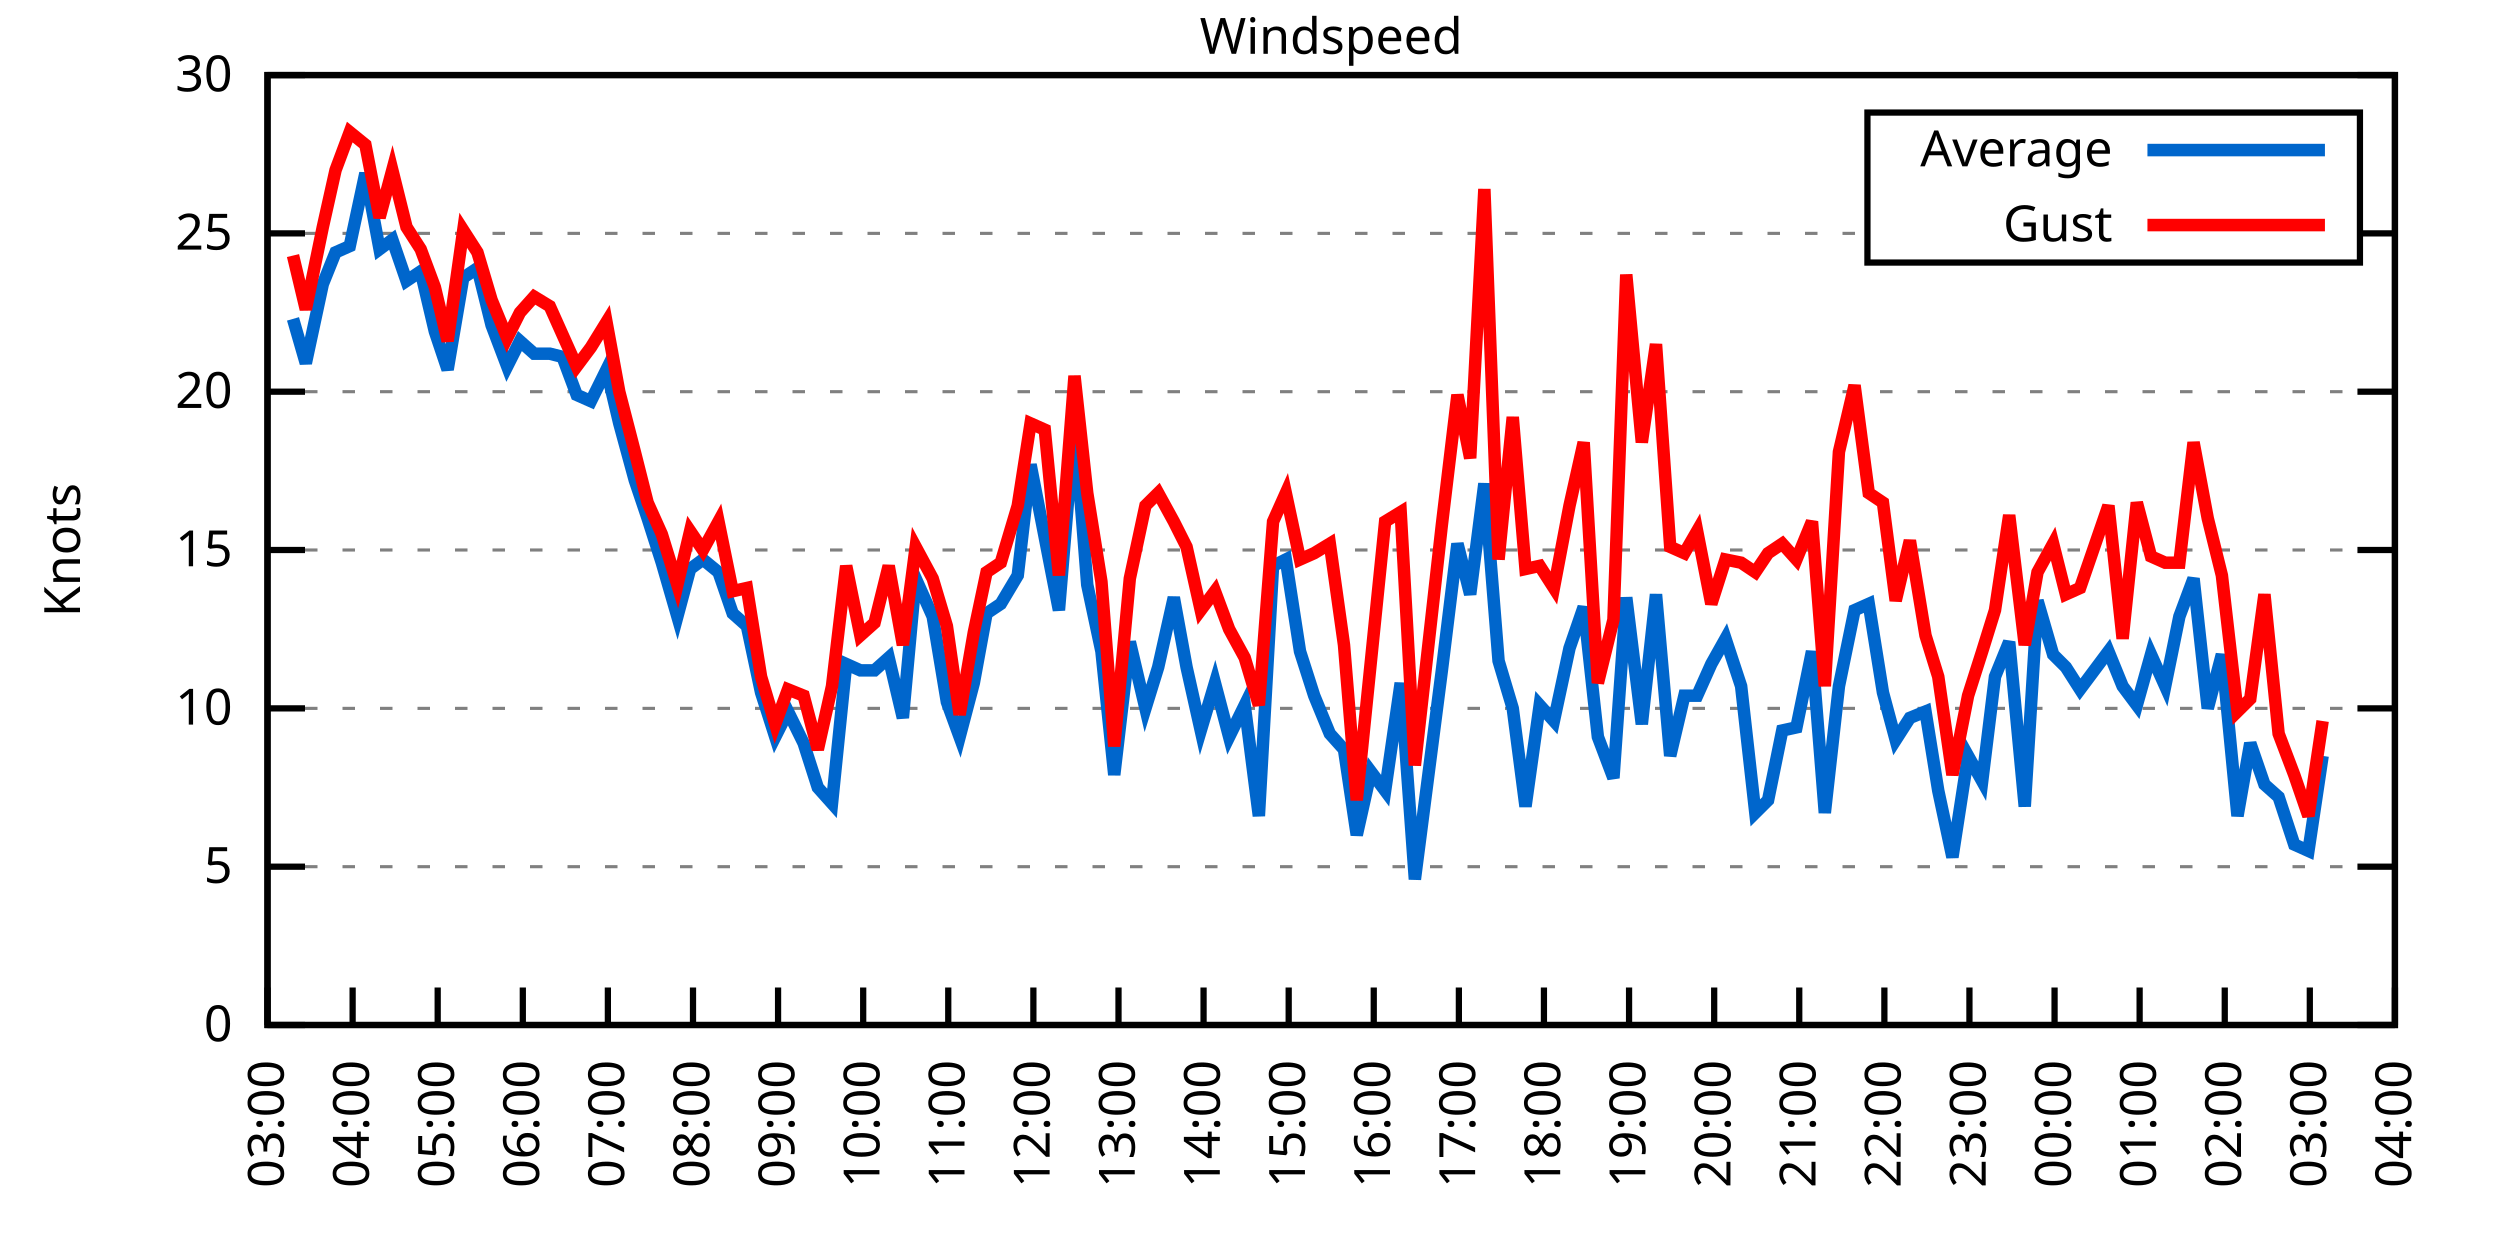
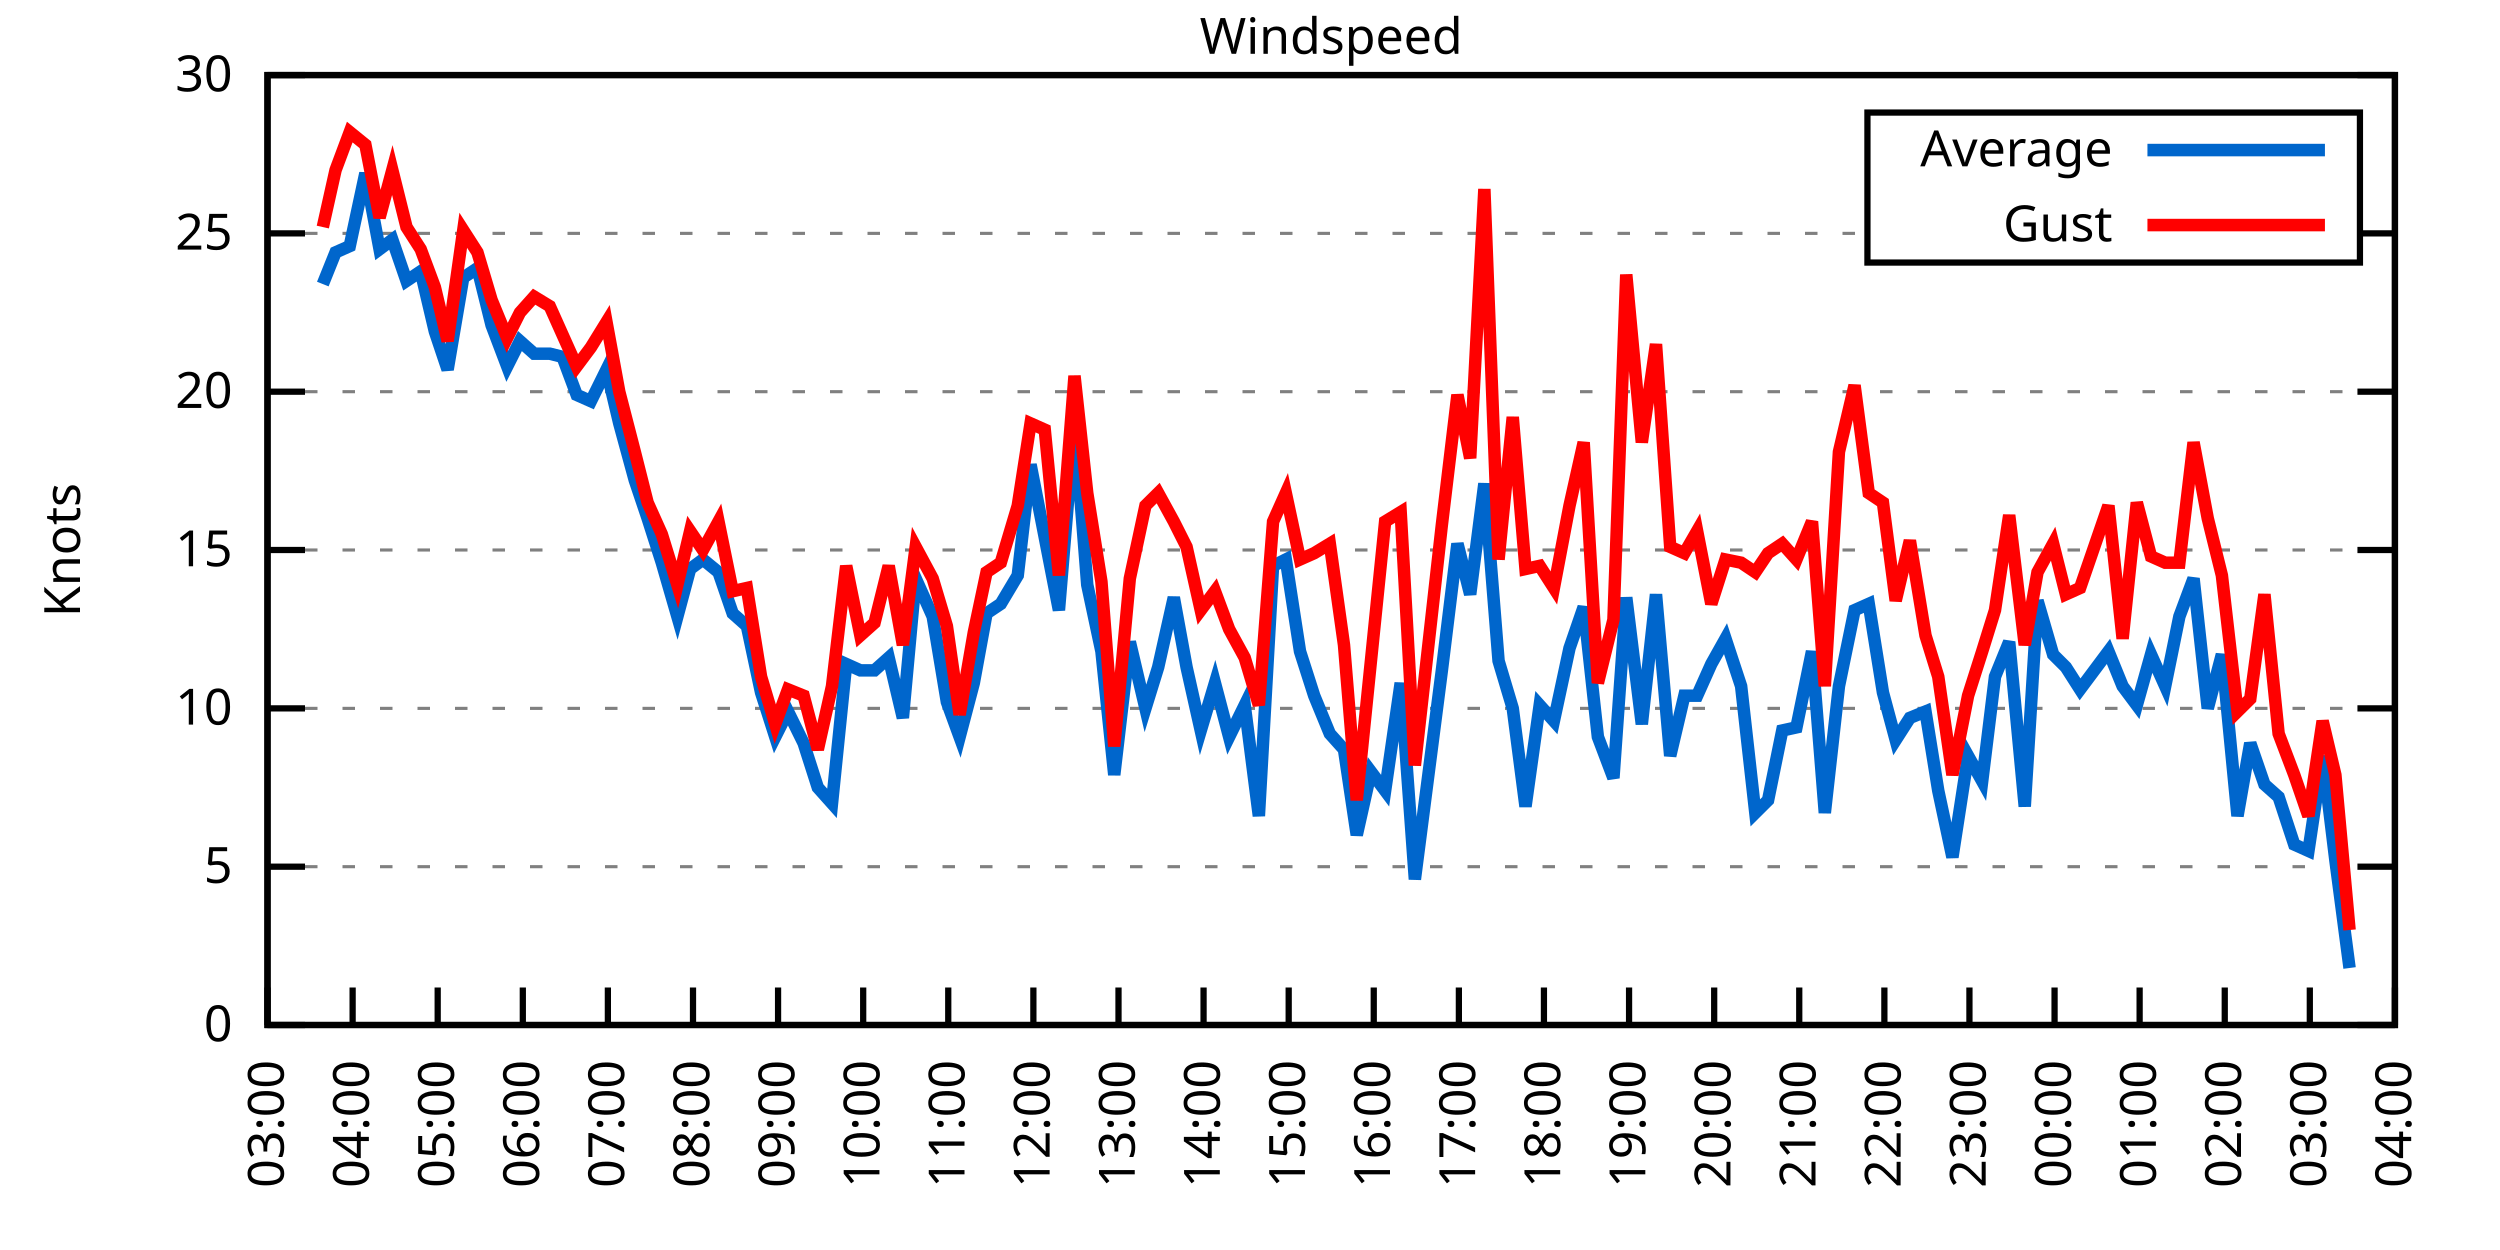
<svg xmlns="http://www.w3.org/2000/svg" xmlns:xlink="http://www.w3.org/1999/xlink" width="400" height="200" viewBox="0 0 400 200">
  <g id="gnuplot_canvas">
    <rect x="0" y="0" width="400" height="200" fill="none" />
    <defs>
      <circle id="gpDot" r="0.5" stroke-width="0.5" stroke="currentColor" />
      <path id="gpPt0" stroke-width="0.333" stroke="currentColor" d="M-1,0 h2 M0,-1 v2" />
      <path id="gpPt1" stroke-width="0.333" stroke="currentColor" d="M-1,-1 L1,1 M1,-1 L-1,1" />
      <path id="gpPt2" stroke-width="0.333" stroke="currentColor" d="M-1,0 L1,0 M0,-1 L0,1 M-1,-1 L1,1 M-1,1 L1,-1" />
      <rect id="gpPt3" stroke-width="0.333" stroke="currentColor" x="-1" y="-1" width="2" height="2" />
      <rect id="gpPt4" stroke-width="0.333" stroke="currentColor" fill="currentColor" x="-1" y="-1" width="2" height="2" />
      <circle id="gpPt5" stroke-width="0.333" stroke="currentColor" cx="0" cy="0" r="1" />
      <use xlink:href="#gpPt5" id="gpPt6" fill="currentColor" stroke="none" />
      <path id="gpPt7" stroke-width="0.333" stroke="currentColor" d="M0,-1.33 L-1.33,0.67 L1.33,0.67 z" />
      <use xlink:href="#gpPt7" id="gpPt8" fill="currentColor" stroke="none" />
      <use xlink:href="#gpPt7" id="gpPt9" stroke="currentColor" transform="rotate(180)" />
      <use xlink:href="#gpPt9" id="gpPt10" fill="currentColor" stroke="none" />
      <use xlink:href="#gpPt3" id="gpPt11" stroke="currentColor" transform="rotate(45)" />
      <use xlink:href="#gpPt11" id="gpPt12" fill="currentColor" stroke="none" />
      <path id="gpPt13" stroke-width="0.333" stroke="currentColor" d="M0,1.330 L1.265,0.411 L0.782,-1.067 L-0.782,-1.076 L-1.265,0.411 z" />
      <use xlink:href="#gpPt13" id="gpPt14" fill="currentColor" stroke="none" />
      <filter id="textbox" filterUnits="objectBoundingBox" x="0" y="0" height="1" width="1">
        <feFlood flood-color="white" flood-opacity="1" result="bgnd" />
        <feComposite in="SourceGraphic" in2="bgnd" operator="atop" />
      </filter>
      <filter id="greybox" filterUnits="objectBoundingBox" x="0" y="0" height="1" width="1">
        <feFlood flood-color="lightgrey" flood-opacity="1" result="grey" />
        <feComposite in="SourceGraphic" in2="grey" operator="atop" />
      </filter>
    </defs>
    <g fill="none" color="white" stroke="currentColor" stroke-width="1.00" stroke-linecap="butt" stroke-linejoin="miter">
</g>
    <g fill="none" color="black" stroke="currentColor" stroke-width="1.00" stroke-linecap="butt" stroke-linejoin="miter">
      <g stroke="none" shape-rendering="crispEdges">
        <polygon fill="rgb(255, 255, 255)" points="42.80,164.00 383.18,164.00 383.18,12.02 42.80,12.02 " />
      </g>
    </g>
    <g fill="none" color="black" stroke="currentColor" stroke-width="1.00" stroke-linecap="butt" stroke-linejoin="miter">
</g>
    <g fill="none" color="black" stroke="black" stroke-width="0.50" stroke-linecap="butt" stroke-linejoin="miter">
</g>
    <g fill="none" color="gray" stroke="currentColor" stroke-width="0.50" stroke-linecap="butt" stroke-linejoin="miter">
      <path stroke="gray" stroke-dasharray="2,4" class="gridline" d="M42.80,164.00 L383.19,164.00  " />
    </g>
    <g fill="none" color="gray" stroke="gray" stroke-width="1.00" stroke-linecap="butt" stroke-linejoin="miter">
</g>
    <g fill="none" color="black" stroke="currentColor" stroke-width="1.00" stroke-linecap="butt" stroke-linejoin="miter">
      <path stroke="black" d="M42.80,164.00 L48.80,164.00 M383.19,164.00 L377.19,164.00  " />
      <g transform="translate(37.20,166.60)" stroke="none" fill="black" font-family="Sans" font-size="8.00" text-anchor="end">
        <text>
          <tspan font-family="Sans"> 0</tspan>
        </text>
      </g>
    </g>
    <g fill="none" color="black" stroke="currentColor" stroke-width="1.00" stroke-linecap="butt" stroke-linejoin="miter">
</g>
    <g fill="none" color="black" stroke="black" stroke-width="0.50" stroke-linecap="butt" stroke-linejoin="miter">
</g>
    <g fill="none" color="gray" stroke="currentColor" stroke-width="0.50" stroke-linecap="butt" stroke-linejoin="miter">
      <path stroke="gray" stroke-dasharray="2,4" class="gridline" d="M42.80,138.67 L383.19,138.67  " />
    </g>
    <g fill="none" color="gray" stroke="gray" stroke-width="1.00" stroke-linecap="butt" stroke-linejoin="miter">
</g>
    <g fill="none" color="black" stroke="currentColor" stroke-width="1.00" stroke-linecap="butt" stroke-linejoin="miter">
      <path stroke="black" d="M42.80,138.67 L48.80,138.67 M383.19,138.67 L377.19,138.67  " />
      <g transform="translate(37.20,141.27)" stroke="none" fill="black" font-family="Sans" font-size="8.00" text-anchor="end">
        <text>
          <tspan font-family="Sans"> 5</tspan>
        </text>
      </g>
    </g>
    <g fill="none" color="black" stroke="currentColor" stroke-width="1.00" stroke-linecap="butt" stroke-linejoin="miter">
</g>
    <g fill="none" color="black" stroke="black" stroke-width="0.50" stroke-linecap="butt" stroke-linejoin="miter">
</g>
    <g fill="none" color="gray" stroke="currentColor" stroke-width="0.50" stroke-linecap="butt" stroke-linejoin="miter">
      <path stroke="gray" stroke-dasharray="2,4" class="gridline" d="M42.80,113.34 L383.19,113.34  " />
    </g>
    <g fill="none" color="gray" stroke="gray" stroke-width="1.00" stroke-linecap="butt" stroke-linejoin="miter">
</g>
    <g fill="none" color="black" stroke="currentColor" stroke-width="1.00" stroke-linecap="butt" stroke-linejoin="miter">
      <path stroke="black" d="M42.80,113.34 L48.80,113.34 M383.19,113.34 L377.19,113.34  " />
      <g transform="translate(37.20,115.94)" stroke="none" fill="black" font-family="Sans" font-size="8.00" text-anchor="end">
        <text>
          <tspan font-family="Sans"> 10</tspan>
        </text>
      </g>
    </g>
    <g fill="none" color="black" stroke="currentColor" stroke-width="1.00" stroke-linecap="butt" stroke-linejoin="miter">
</g>
    <g fill="none" color="black" stroke="black" stroke-width="0.50" stroke-linecap="butt" stroke-linejoin="miter">
</g>
    <g fill="none" color="gray" stroke="currentColor" stroke-width="0.50" stroke-linecap="butt" stroke-linejoin="miter">
      <path stroke="gray" stroke-dasharray="2,4" class="gridline" d="M42.80,88.00 L383.19,88.00  " />
    </g>
    <g fill="none" color="gray" stroke="gray" stroke-width="1.00" stroke-linecap="butt" stroke-linejoin="miter">
</g>
    <g fill="none" color="black" stroke="currentColor" stroke-width="1.00" stroke-linecap="butt" stroke-linejoin="miter">
      <path stroke="black" d="M42.80,88.00 L48.80,88.00 M383.19,88.00 L377.19,88.00  " />
      <g transform="translate(37.20,90.60)" stroke="none" fill="black" font-family="Sans" font-size="8.00" text-anchor="end">
        <text>
          <tspan font-family="Sans"> 15</tspan>
        </text>
      </g>
    </g>
    <g fill="none" color="black" stroke="currentColor" stroke-width="1.00" stroke-linecap="butt" stroke-linejoin="miter">
</g>
    <g fill="none" color="black" stroke="black" stroke-width="0.50" stroke-linecap="butt" stroke-linejoin="miter">
</g>
    <g fill="none" color="gray" stroke="currentColor" stroke-width="0.50" stroke-linecap="butt" stroke-linejoin="miter">
      <path stroke="gray" stroke-dasharray="2,4" class="gridline" d="M42.80,62.67 L383.19,62.67  " />
    </g>
    <g fill="none" color="gray" stroke="gray" stroke-width="1.00" stroke-linecap="butt" stroke-linejoin="miter">
</g>
    <g fill="none" color="black" stroke="currentColor" stroke-width="1.00" stroke-linecap="butt" stroke-linejoin="miter">
      <path stroke="black" d="M42.80,62.67 L48.80,62.67 M383.19,62.67 L377.19,62.67  " />
      <g transform="translate(37.20,65.27)" stroke="none" fill="black" font-family="Sans" font-size="8.00" text-anchor="end">
        <text>
          <tspan font-family="Sans"> 20</tspan>
        </text>
      </g>
    </g>
    <g fill="none" color="black" stroke="currentColor" stroke-width="1.00" stroke-linecap="butt" stroke-linejoin="miter">
</g>
    <g fill="none" color="black" stroke="black" stroke-width="0.50" stroke-linecap="butt" stroke-linejoin="miter">
</g>
    <g fill="none" color="gray" stroke="currentColor" stroke-width="0.50" stroke-linecap="butt" stroke-linejoin="miter">
      <path stroke="gray" stroke-dasharray="2,4" class="gridline" d="M42.80,37.34 L298.79,37.34 M377.59,37.34 L383.19,37.34  " />
    </g>
    <g fill="none" color="gray" stroke="gray" stroke-width="1.00" stroke-linecap="butt" stroke-linejoin="miter">
</g>
    <g fill="none" color="black" stroke="currentColor" stroke-width="1.00" stroke-linecap="butt" stroke-linejoin="miter">
      <path stroke="black" d="M42.80,37.34 L48.80,37.34 M383.19,37.34 L377.19,37.34  " />
      <g transform="translate(37.20,39.94)" stroke="none" fill="black" font-family="Sans" font-size="8.00" text-anchor="end">
        <text>
          <tspan font-family="Sans"> 25</tspan>
        </text>
      </g>
    </g>
    <g fill="none" color="black" stroke="currentColor" stroke-width="1.00" stroke-linecap="butt" stroke-linejoin="miter">
</g>
    <g fill="none" color="black" stroke="black" stroke-width="0.50" stroke-linecap="butt" stroke-linejoin="miter">
</g>
    <g fill="none" color="gray" stroke="currentColor" stroke-width="0.50" stroke-linecap="butt" stroke-linejoin="miter">
      <path stroke="gray" stroke-dasharray="2,4" class="gridline" d="M42.80,12.01 L383.19,12.01  " />
    </g>
    <g fill="none" color="gray" stroke="gray" stroke-width="1.00" stroke-linecap="butt" stroke-linejoin="miter">
</g>
    <g fill="none" color="black" stroke="currentColor" stroke-width="1.00" stroke-linecap="butt" stroke-linejoin="miter">
      <path stroke="black" d="M42.80,12.01 L48.80,12.01 M383.19,12.01 L377.19,12.01  " />
      <g transform="translate(37.20,14.61)" stroke="none" fill="black" font-family="Sans" font-size="8.00" text-anchor="end">
        <text>
          <tspan font-family="Sans"> 30</tspan>
        </text>
      </g>
    </g>
    <g fill="none" color="black" stroke="currentColor" stroke-width="1.00" stroke-linecap="butt" stroke-linejoin="miter">
      <path stroke="black" d="M42.80,164.00 L42.80,158.00  " />
      <g transform="translate(45.40,169.60) rotate(270.00)" stroke="none" fill="black" font-family="Sans" font-size="8.00" text-anchor="end">
        <text>
          <tspan font-family="Sans">03:00</tspan>
        </text>
      </g>
    </g>
    <g fill="none" color="black" stroke="currentColor" stroke-width="1.00" stroke-linecap="butt" stroke-linejoin="miter">
      <path stroke="black" d="M56.42,164.00 L56.42,158.00  " />
      <g transform="translate(59.02,169.60) rotate(270.00)" stroke="none" fill="black" font-family="Sans" font-size="8.00" text-anchor="end">
        <text>
          <tspan font-family="Sans">04:00</tspan>
        </text>
      </g>
    </g>
    <g fill="none" color="black" stroke="currentColor" stroke-width="1.00" stroke-linecap="butt" stroke-linejoin="miter">
      <path stroke="black" d="M70.03,164.00 L70.03,158.00  " />
      <g transform="translate(72.63,169.60) rotate(270.00)" stroke="none" fill="black" font-family="Sans" font-size="8.00" text-anchor="end">
        <text>
          <tspan font-family="Sans">05:00</tspan>
        </text>
      </g>
    </g>
    <g fill="none" color="black" stroke="currentColor" stroke-width="1.00" stroke-linecap="butt" stroke-linejoin="miter">
      <path stroke="black" d="M83.65,164.00 L83.65,158.00  " />
      <g transform="translate(86.25,169.60) rotate(270.00)" stroke="none" fill="black" font-family="Sans" font-size="8.00" text-anchor="end">
        <text>
          <tspan font-family="Sans">06:00</tspan>
        </text>
      </g>
    </g>
    <g fill="none" color="black" stroke="currentColor" stroke-width="1.00" stroke-linecap="butt" stroke-linejoin="miter">
      <path stroke="black" d="M97.26,164.00 L97.26,158.00  " />
      <g transform="translate(99.86,169.60) rotate(270.00)" stroke="none" fill="black" font-family="Sans" font-size="8.00" text-anchor="end">
        <text>
          <tspan font-family="Sans">07:00</tspan>
        </text>
      </g>
    </g>
    <g fill="none" color="black" stroke="currentColor" stroke-width="1.00" stroke-linecap="butt" stroke-linejoin="miter">
      <path stroke="black" d="M110.88,164.00 L110.88,158.00  " />
      <g transform="translate(113.48,169.60) rotate(270.00)" stroke="none" fill="black" font-family="Sans" font-size="8.00" text-anchor="end">
        <text>
          <tspan font-family="Sans">08:00</tspan>
        </text>
      </g>
    </g>
    <g fill="none" color="black" stroke="currentColor" stroke-width="1.00" stroke-linecap="butt" stroke-linejoin="miter">
      <path stroke="black" d="M124.49,164.00 L124.49,158.00  " />
      <g transform="translate(127.09,169.60) rotate(270.00)" stroke="none" fill="black" font-family="Sans" font-size="8.00" text-anchor="end">
        <text>
          <tspan font-family="Sans">09:00</tspan>
        </text>
      </g>
    </g>
    <g fill="none" color="black" stroke="currentColor" stroke-width="1.00" stroke-linecap="butt" stroke-linejoin="miter">
      <path stroke="black" d="M138.11,164.00 L138.11,158.00  " />
      <g transform="translate(140.71,169.60) rotate(270.00)" stroke="none" fill="black" font-family="Sans" font-size="8.00" text-anchor="end">
        <text>
          <tspan font-family="Sans">10:00</tspan>
        </text>
      </g>
    </g>
    <g fill="none" color="black" stroke="currentColor" stroke-width="1.00" stroke-linecap="butt" stroke-linejoin="miter">
      <path stroke="black" d="M151.72,164.00 L151.72,158.00  " />
      <g transform="translate(154.32,169.60) rotate(270.00)" stroke="none" fill="black" font-family="Sans" font-size="8.00" text-anchor="end">
        <text>
          <tspan font-family="Sans">11:00</tspan>
        </text>
      </g>
    </g>
    <g fill="none" color="black" stroke="currentColor" stroke-width="1.00" stroke-linecap="butt" stroke-linejoin="miter">
      <path stroke="black" d="M165.34,164.00 L165.34,158.00  " />
      <g transform="translate(167.94,169.60) rotate(270.00)" stroke="none" fill="black" font-family="Sans" font-size="8.00" text-anchor="end">
        <text>
          <tspan font-family="Sans">12:00</tspan>
        </text>
      </g>
    </g>
    <g fill="none" color="black" stroke="currentColor" stroke-width="1.00" stroke-linecap="butt" stroke-linejoin="miter">
      <path stroke="black" d="M178.96,164.00 L178.96,158.00  " />
      <g transform="translate(181.56,169.60) rotate(270.00)" stroke="none" fill="black" font-family="Sans" font-size="8.00" text-anchor="end">
        <text>
          <tspan font-family="Sans">13:00</tspan>
        </text>
      </g>
    </g>
    <g fill="none" color="black" stroke="currentColor" stroke-width="1.00" stroke-linecap="butt" stroke-linejoin="miter">
      <path stroke="black" d="M192.57,164.00 L192.57,158.00  " />
      <g transform="translate(195.17,169.60) rotate(270.00)" stroke="none" fill="black" font-family="Sans" font-size="8.00" text-anchor="end">
        <text>
          <tspan font-family="Sans">14:00</tspan>
        </text>
      </g>
    </g>
    <g fill="none" color="black" stroke="currentColor" stroke-width="1.00" stroke-linecap="butt" stroke-linejoin="miter">
      <path stroke="black" d="M206.19,164.00 L206.19,158.00  " />
      <g transform="translate(208.79,169.60) rotate(270.00)" stroke="none" fill="black" font-family="Sans" font-size="8.00" text-anchor="end">
        <text>
          <tspan font-family="Sans">15:00</tspan>
        </text>
      </g>
    </g>
    <g fill="none" color="black" stroke="currentColor" stroke-width="1.00" stroke-linecap="butt" stroke-linejoin="miter">
      <path stroke="black" d="M219.80,164.00 L219.80,158.00  " />
      <g transform="translate(222.40,169.60) rotate(270.00)" stroke="none" fill="black" font-family="Sans" font-size="8.00" text-anchor="end">
        <text>
          <tspan font-family="Sans">16:00</tspan>
        </text>
      </g>
    </g>
    <g fill="none" color="black" stroke="currentColor" stroke-width="1.00" stroke-linecap="butt" stroke-linejoin="miter">
      <path stroke="black" d="M233.42,164.00 L233.42,158.00  " />
      <g transform="translate(236.02,169.60) rotate(270.00)" stroke="none" fill="black" font-family="Sans" font-size="8.00" text-anchor="end">
        <text>
          <tspan font-family="Sans">17:00</tspan>
        </text>
      </g>
    </g>
    <g fill="none" color="black" stroke="currentColor" stroke-width="1.00" stroke-linecap="butt" stroke-linejoin="miter">
      <path stroke="black" d="M247.03,164.00 L247.03,158.00  " />
      <g transform="translate(249.63,169.60) rotate(270.00)" stroke="none" fill="black" font-family="Sans" font-size="8.00" text-anchor="end">
        <text>
          <tspan font-family="Sans">18:00</tspan>
        </text>
      </g>
    </g>
    <g fill="none" color="black" stroke="currentColor" stroke-width="1.00" stroke-linecap="butt" stroke-linejoin="miter">
      <path stroke="black" d="M260.65,164.00 L260.65,158.00  " />
      <g transform="translate(263.25,169.60) rotate(270.00)" stroke="none" fill="black" font-family="Sans" font-size="8.00" text-anchor="end">
        <text>
          <tspan font-family="Sans">19:00</tspan>
        </text>
      </g>
    </g>
    <g fill="none" color="black" stroke="currentColor" stroke-width="1.00" stroke-linecap="butt" stroke-linejoin="miter">
      <path stroke="black" d="M274.27,164.00 L274.27,158.00  " />
      <g transform="translate(276.87,169.60) rotate(270.00)" stroke="none" fill="black" font-family="Sans" font-size="8.00" text-anchor="end">
        <text>
          <tspan font-family="Sans">20:00</tspan>
        </text>
      </g>
    </g>
    <g fill="none" color="black" stroke="currentColor" stroke-width="1.00" stroke-linecap="butt" stroke-linejoin="miter">
      <path stroke="black" d="M287.88,164.00 L287.88,158.00  " />
      <g transform="translate(290.48,169.60) rotate(270.00)" stroke="none" fill="black" font-family="Sans" font-size="8.00" text-anchor="end">
        <text>
          <tspan font-family="Sans">21:00</tspan>
        </text>
      </g>
    </g>
    <g fill="none" color="black" stroke="currentColor" stroke-width="1.00" stroke-linecap="butt" stroke-linejoin="miter">
      <path stroke="black" d="M301.50,164.00 L301.50,158.00  " />
      <g transform="translate(304.10,169.60) rotate(270.00)" stroke="none" fill="black" font-family="Sans" font-size="8.00" text-anchor="end">
        <text>
          <tspan font-family="Sans">22:00</tspan>
        </text>
      </g>
    </g>
    <g fill="none" color="black" stroke="currentColor" stroke-width="1.00" stroke-linecap="butt" stroke-linejoin="miter">
      <path stroke="black" d="M315.11,164.00 L315.11,158.00  " />
      <g transform="translate(317.71,169.60) rotate(270.00)" stroke="none" fill="black" font-family="Sans" font-size="8.00" text-anchor="end">
        <text>
          <tspan font-family="Sans">23:00</tspan>
        </text>
      </g>
    </g>
    <g fill="none" color="black" stroke="currentColor" stroke-width="1.00" stroke-linecap="butt" stroke-linejoin="miter">
      <path stroke="black" d="M328.73,164.00 L328.73,158.00  " />
      <g transform="translate(331.33,169.60) rotate(270.00)" stroke="none" fill="black" font-family="Sans" font-size="8.00" text-anchor="end">
        <text>
          <tspan font-family="Sans">00:00</tspan>
        </text>
      </g>
    </g>
    <g fill="none" color="black" stroke="currentColor" stroke-width="1.00" stroke-linecap="butt" stroke-linejoin="miter">
      <path stroke="black" d="M342.34,164.00 L342.34,158.00  " />
      <g transform="translate(344.94,169.60) rotate(270.00)" stroke="none" fill="black" font-family="Sans" font-size="8.00" text-anchor="end">
        <text>
          <tspan font-family="Sans">01:00</tspan>
        </text>
      </g>
    </g>
    <g fill="none" color="black" stroke="currentColor" stroke-width="1.00" stroke-linecap="butt" stroke-linejoin="miter">
      <path stroke="black" d="M355.96,164.00 L355.96,158.00  " />
      <g transform="translate(358.56,169.60) rotate(270.00)" stroke="none" fill="black" font-family="Sans" font-size="8.00" text-anchor="end">
        <text>
          <tspan font-family="Sans">02:00</tspan>
        </text>
      </g>
    </g>
    <g fill="none" color="black" stroke="currentColor" stroke-width="1.00" stroke-linecap="butt" stroke-linejoin="miter">
      <path stroke="black" d="M369.57,164.00 L369.57,158.00  " />
      <g transform="translate(372.17,169.60) rotate(270.00)" stroke="none" fill="black" font-family="Sans" font-size="8.00" text-anchor="end">
        <text>
          <tspan font-family="Sans">03:00</tspan>
        </text>
      </g>
    </g>
    <g fill="none" color="black" stroke="currentColor" stroke-width="1.00" stroke-linecap="butt" stroke-linejoin="miter">
      <path stroke="black" d="M383.19,164.00 L383.19,158.00  " />
      <g transform="translate(385.79,169.60) rotate(270.00)" stroke="none" fill="black" font-family="Sans" font-size="8.00" text-anchor="end">
        <text>
          <tspan font-family="Sans">04:00</tspan>
        </text>
      </g>
    </g>
    <g fill="none" color="black" stroke="currentColor" stroke-width="1.00" stroke-linecap="butt" stroke-linejoin="miter">
</g>
    <g fill="none" color="black" stroke="currentColor" stroke-width="1.00" stroke-linecap="butt" stroke-linejoin="miter">
      <path stroke="black" d="M42.80,12.01 L42.80,164.00 L383.19,164.00 L383.19,12.01 L42.80,12.01 Z  " />
    </g>
    <g fill="none" color="black" stroke="currentColor" stroke-width="1.00" stroke-linecap="butt" stroke-linejoin="miter">
</g>
    <g fill="none" color="black" stroke="currentColor" stroke-width="1.00" stroke-linecap="butt" stroke-linejoin="miter">
      <path stroke="black" d="M298.79,42.01 L298.79,18.01 L377.59,18.01 L377.59,42.01 L298.79,42.01 Z  " />
    </g>
    <g id="Windspeed_plot_1">
      <g fill="none" color="white" stroke="black" stroke-width="2.00" stroke-linecap="butt" stroke-linejoin="miter">
</g>
      <g fill="none" color="black" stroke="currentColor" stroke-width="2.00" stroke-linecap="butt" stroke-linejoin="miter">
        <g transform="translate(337.99,26.61)" stroke="none" fill="black" font-family="Sans" font-size="8.00" text-anchor="end">
          <text>
            <tspan font-family="Sans">Average</tspan>
          </text>
        </g>
      </g>
      <g fill="none" color="black" stroke="currentColor" stroke-width="2.00" stroke-linecap="butt" stroke-linejoin="miter">
-         <path stroke="rgb(  0, 102, 204)" d="M343.59,24.01 L371.99,24.01 M46.88,51.02 L48.93,58.11 L51.65,45.45 L53.69,40.38 L55.96,39.37 L58.46,27.72   L60.73,39.87 L62.77,38.35 L65.04,44.94 L67.31,43.42 L69.58,53.05 L71.62,59.13 L74.12,44.43 L76.39,42.91   L78.65,52.03 L81.15,58.62 L83.19,54.57 L85.46,56.59 L87.96,56.59 L90.00,57.10 L92.27,63.18 L94.54,64.19   L97.04,59.13 L99.08,67.74 L101.57,76.86 L103.62,82.94 L105.89,90.03 L108.38,98.64 L110.42,91.04 L112.47,89.52   L114.96,91.55 L117.23,98.14 L119.50,100.16 L121.77,110.80 L124.04,117.90 L126.08,113.84 L128.58,118.91 L130.85,126.00   L133.12,128.54 L135.39,106.24 L137.66,107.26 L139.92,107.26 L142.19,105.23 L144.46,114.86 L146.51,92.56 L149.23,98.64   L151.50,112.32 L153.54,117.90 L155.81,109.28 L157.85,98.14 L160.12,96.62 L162.84,92.06 L164.89,74.33 L167.16,85.98   L169.43,97.63 L171.92,67.74 L173.96,93.58 L176.23,104.22 L178.28,123.98 L180.77,102.70 L183.27,113.34 L185.31,106.75   L187.81,95.60 L189.85,106.75 L192.12,116.88 L194.39,109.28 L196.66,117.90 L199.15,112.83 L201.42,130.56 L203.69,90.54   L205.73,89.52 L208.00,104.22 L210.27,111.31 L212.77,117.39 L215.04,119.92 L217.08,133.60 L219.35,123.47 L221.62,126.51   L224.11,109.28 L226.38,140.69 L230.70,107.26 L233.19,86.99 L235.23,95.10 L237.50,77.37 L239.77,105.74 L242.04,113.34   L244.08,129.04 L246.35,112.83 L248.62,115.36 L251.12,103.71 L253.39,97.12 L255.66,117.90 L258.15,124.48 L260.20,95.60   L262.69,115.87 L264.96,95.10 L267.23,120.94 L269.50,111.31 L271.54,111.31 L273.81,106.24 L276.08,102.19 L278.58,109.79   L280.85,130.06 L282.89,128.03 L285.16,116.88 L287.43,116.38 L289.92,104.22 L291.97,130.06 L294.23,109.79 L296.73,97.63   L299.00,96.62 L301.27,110.80 L303.31,118.40 L305.58,114.86 L308.08,113.84 L310.12,126.51 L312.39,137.15 L314.89,120.94   L317.15,124.99 L319.20,108.27 L321.47,102.70 L323.96,129.04 L326.00,96.11 L328.50,104.72 L330.54,106.75 L332.81,110.30   L337.35,104.22 L339.62,109.79 L341.89,112.83 L344.16,104.72 L346.43,109.79 L348.70,98.64 L350.97,92.56 L353.24,113.34   L355.50,104.72 L358.00,130.56 L360.04,118.91 L362.31,125.50 L364.58,127.52 L367.08,135.12 L369.35,136.14 L371.62,120.94    " />
+         <path stroke="rgb(  0, 102, 204)" d="M343.59,24.01 L371.99,24.01 M51.65,45.45 L53.69,40.38 L55.96,39.37 L58.46,27.72 L60.73,39.87 L62.77,38.35   L65.04,44.94 L67.31,43.42 L69.58,53.05 L71.62,59.13 L74.12,44.43 L76.39,42.91 L78.65,52.03 L81.15,58.62   L83.19,54.57 L85.46,56.59 L87.96,56.59 L90.00,57.10 L92.27,63.18 L94.54,64.19 L97.04,59.13 L99.08,67.74   L101.57,76.86 L103.62,82.94 L105.89,90.03 L108.38,98.64 L110.42,91.04 L112.47,89.52 L114.96,91.55 L117.23,98.14   L119.50,100.16 L121.77,110.80 L124.04,117.90 L126.08,113.84 L128.58,118.91 L130.85,126.00 L133.12,128.54 L135.39,106.24   L137.66,107.26 L139.92,107.26 L142.19,105.23 L144.46,114.86 L146.51,92.56 L149.23,98.64 L151.50,112.32 L153.54,117.90   L155.81,109.28 L157.85,98.14 L160.12,96.62 L162.84,92.06 L164.89,74.33 L167.16,85.98 L169.43,97.63 L171.92,67.74   L173.96,93.58 L176.23,104.22 L178.28,123.98 L180.77,102.70 L183.27,113.34 L185.31,106.75 L187.81,95.60 L189.85,106.75   L192.12,116.88 L194.39,109.28 L196.66,117.90 L199.15,112.83 L201.42,130.56 L203.69,90.54 L205.73,89.52 L208.00,104.22   L210.27,111.31 L212.77,117.39 L215.04,119.92 L217.08,133.60 L219.35,123.47 L221.62,126.51 L224.11,109.28 L226.38,140.69   L230.70,107.26 L233.19,86.99 L235.23,95.10 L237.50,77.37 L239.77,105.74 L242.04,113.34 L244.08,129.04 L246.35,112.83   L248.62,115.36 L251.12,103.71 L253.39,97.12 L255.66,117.90 L258.15,124.48 L260.20,95.60 L262.69,115.87 L264.96,95.10   L267.23,120.94 L269.50,111.31 L271.54,111.31 L273.81,106.24 L276.08,102.19 L278.58,109.79 L280.85,130.06 L282.89,128.03   L285.16,116.88 L287.43,116.38 L289.92,104.22 L291.97,130.06 L294.23,109.79 L296.73,97.63 L299.00,96.62 L301.27,110.80   L303.31,118.40 L305.58,114.86 L308.08,113.84 L310.12,126.51 L312.39,137.15 L314.89,120.94 L317.15,124.99 L319.20,108.27   L321.47,102.70 L323.96,129.04 L326.00,96.11 L328.50,104.72 L330.54,106.75 L332.81,110.30 L337.35,104.22 L339.62,109.79   L341.89,112.83 L344.16,104.72 L346.43,109.79 L348.70,98.64 L350.97,92.56 L353.24,113.34 L355.50,104.72 L358.00,130.56   L360.04,118.91 L362.31,125.50 L364.58,127.52 L367.08,135.12 L369.35,136.14 L371.62,120.94 L373.66,137.66 L375.93,154.88    " />
      </g>
    </g>
    <g id="Windspeed_plot_2">
      <g fill="none" color="black" stroke="currentColor" stroke-width="2.00" stroke-linecap="butt" stroke-linejoin="miter">
        <g transform="translate(337.99,38.61)" stroke="none" fill="black" font-family="Sans" font-size="8.00" text-anchor="end">
          <text>
            <tspan font-family="Sans">Gust</tspan>
          </text>
        </g>
      </g>
      <g fill="none" color="black" stroke="currentColor" stroke-width="2.00" stroke-linecap="butt" stroke-linejoin="miter">
-         <path stroke="rgb(255,   0,   0)" d="M343.59,36.01 L371.99,36.01 M46.88,40.89 L48.93,49.50 L51.65,36.33 L53.69,27.21 L55.96,21.13 L58.46,23.16   L60.73,34.81 L62.77,27.21 L65.04,36.33 L67.31,39.87 L69.58,45.95 L71.62,54.57 L74.12,36.84 L76.39,40.38   L78.65,47.98 L81.15,54.06 L83.19,50.01 L85.46,47.47 L87.96,48.99 L90.00,53.55 L92.27,58.62 L94.54,55.58   L97.04,51.53 L99.08,62.67 L101.57,72.30 L103.62,80.41 L105.89,85.47 L108.38,93.58 L110.42,84.97 L112.47,88.00   L114.96,83.45 L117.23,94.59 L119.50,94.08 L121.77,108.27 L124.04,115.87 L126.08,110.30 L128.58,111.31 L130.85,119.92   L133.12,109.79 L135.39,90.54 L137.66,101.68 L139.92,99.66 L142.19,90.54 L144.46,103.20 L146.51,87.50 L149.23,92.56   L151.50,100.16 L153.54,114.35 L155.81,101.18 L157.85,91.55 L160.12,90.03 L162.84,80.91 L164.89,67.74 L167.16,68.75   L169.43,92.06 L171.92,60.14 L173.96,78.89 L176.23,93.07 L178.28,119.42 L180.77,92.56 L183.27,80.91 L185.31,78.89   L187.81,83.45 L189.85,87.50 L192.12,97.63 L194.39,94.59 L196.66,100.67 L199.15,105.23 L201.42,112.83 L203.69,83.45   L205.73,78.89 L208.00,89.52 L210.27,88.51 L212.77,86.99 L215.04,103.20 L217.08,128.03 L219.35,105.74 L221.62,83.45   L224.11,81.93 L226.38,122.46 L230.70,83.95 L233.19,63.18 L235.23,73.31 L237.50,30.25 L239.77,89.52 L242.04,66.73   L244.08,91.04 L246.35,90.54 L248.62,94.08 L251.12,80.91 L253.39,70.78 L255.66,109.28 L258.15,99.15 L260.20,43.93   L262.69,70.78 L264.96,55.07 L267.23,87.50 L269.50,88.51 L271.54,84.97 L273.81,96.62 L276.08,89.52 L278.58,90.03   L280.85,91.55 L282.89,88.51 L285.16,86.99 L287.43,89.52 L289.92,83.45 L291.97,109.79 L294.23,72.30 L296.73,61.66   L299.00,78.89 L301.27,80.41 L303.31,96.11 L305.58,86.49 L308.08,101.68 L310.12,108.27 L312.39,123.98 L314.89,111.31   L317.15,104.22 L319.20,97.63 L321.47,82.43 L323.96,103.20 L326.00,91.55 L328.50,86.99 L330.54,95.10 L332.81,94.08   L337.35,80.91 L339.62,102.19 L341.89,80.41 L344.16,89.02 L346.43,90.03 L348.70,90.03 L350.97,70.78 L353.24,82.94   L355.50,92.06 L358.00,113.84 L360.04,111.82 L362.31,95.10 L364.58,117.39 L367.08,123.98 L369.35,130.56 L371.62,115.36    " />
+         <path stroke="rgb(255,   0,   0)" d="M343.59,36.01 L371.99,36.01 M51.65,36.33 L53.69,27.21 L55.96,21.13 L58.46,23.16 L60.73,34.81 L62.77,27.21   L65.04,36.33 L67.31,39.87 L69.58,45.95 L71.62,54.57 L74.12,36.84 L76.39,40.38 L78.65,47.98 L81.15,54.06   L83.19,50.01 L85.46,47.47 L87.96,48.99 L90.00,53.55 L92.27,58.62 L94.54,55.58 L97.04,51.53 L99.08,62.67   L101.57,72.30 L103.62,80.41 L105.89,85.47 L108.38,93.58 L110.42,84.97 L112.47,88.00 L114.96,83.45 L117.23,94.59   L119.50,94.08 L121.77,108.27 L124.04,115.87 L126.08,110.30 L128.58,111.31 L130.85,119.92 L133.12,109.79 L135.39,90.54   L137.66,101.68 L139.92,99.66 L142.19,90.54 L144.46,103.20 L146.51,87.50 L149.23,92.56 L151.50,100.16 L153.54,114.35   L155.81,101.18 L157.85,91.55 L160.12,90.03 L162.84,80.91 L164.89,67.74 L167.16,68.75 L169.43,92.06 L171.92,60.14   L173.96,78.89 L176.23,93.07 L178.28,119.42 L180.77,92.56 L183.27,80.91 L185.31,78.89 L187.81,83.45 L189.85,87.50   L192.12,97.63 L194.39,94.59 L196.66,100.67 L199.15,105.23 L201.42,112.83 L203.69,83.45 L205.73,78.89 L208.00,89.52   L210.27,88.51 L212.77,86.99 L215.04,103.20 L217.08,128.03 L219.35,105.74 L221.62,83.45 L224.11,81.93 L226.38,122.46   L230.70,83.95 L233.19,63.18 L235.23,73.31 L237.50,30.25 L239.77,89.52 L242.04,66.73 L244.08,91.04 L246.35,90.54   L248.62,94.08 L251.12,80.91 L253.39,70.78 L255.66,109.28 L258.15,99.15 L260.20,43.93 L262.69,70.78 L264.96,55.07   L267.23,87.50 L269.50,88.51 L271.54,84.97 L273.81,96.62 L276.08,89.52 L278.58,90.03 L280.85,91.55 L282.89,88.51   L285.16,86.99 L287.43,89.52 L289.92,83.45 L291.97,109.79 L294.23,72.30 L296.73,61.66 L299.00,78.89 L301.27,80.41   L303.31,96.11 L305.58,86.49 L308.08,101.68 L310.12,108.27 L312.39,123.98 L314.89,111.31 L317.15,104.22 L319.20,97.63   L321.47,82.43 L323.96,103.20 L326.00,91.55 L328.50,86.99 L330.54,95.10 L332.81,94.08 L337.35,80.91 L339.62,102.19   L341.89,80.41 L344.16,89.02 L346.43,90.03 L348.70,90.03 L350.97,70.78 L353.24,82.94 L355.50,92.06 L358.00,113.84   L360.04,111.82 L362.31,95.10 L364.58,117.39 L367.08,123.98 L369.35,130.56 L371.62,115.36 L373.66,123.98 L375.93,148.80    " />
      </g>
    </g>
    <g fill="none" color="black" stroke="currentColor" stroke-width="2.00" stroke-linecap="butt" stroke-linejoin="miter">
</g>
    <g fill="none" color="black" stroke="black" stroke-width="1.00" stroke-linecap="butt" stroke-linejoin="miter">
</g>
    <g fill="none" color="black" stroke="currentColor" stroke-width="1.00" stroke-linecap="butt" stroke-linejoin="miter">
      <path stroke="black" d="M42.80,12.01 L42.80,164.00 L383.19,164.00 L383.19,12.01 L42.80,12.01 Z  " />
      <g transform="translate(12.80,88.01) rotate(270.00)" stroke="none" fill="black" font-family="Sans" font-size="8.00" text-anchor="middle">
        <text>
          <tspan font-family="Sans">Knots</tspan>
        </text>
      </g>
    </g>
    <g fill="none" color="black" stroke="currentColor" stroke-width="1.00" stroke-linecap="butt" stroke-linejoin="miter">
</g>
    <g fill="none" color="black" stroke="currentColor" stroke-width="1.00" stroke-linecap="butt" stroke-linejoin="miter">
      <g transform="translate(212.99,8.61)" stroke="none" fill="black" font-family="Sans" font-size="8.00" text-anchor="middle">
        <text>
          <tspan font-family="Sans">Windspeed</tspan>
        </text>
      </g>
    </g>
    <g fill="none" color="black" stroke="currentColor" stroke-width="1.00" stroke-linecap="butt" stroke-linejoin="miter">
</g>
  </g>
</svg>
